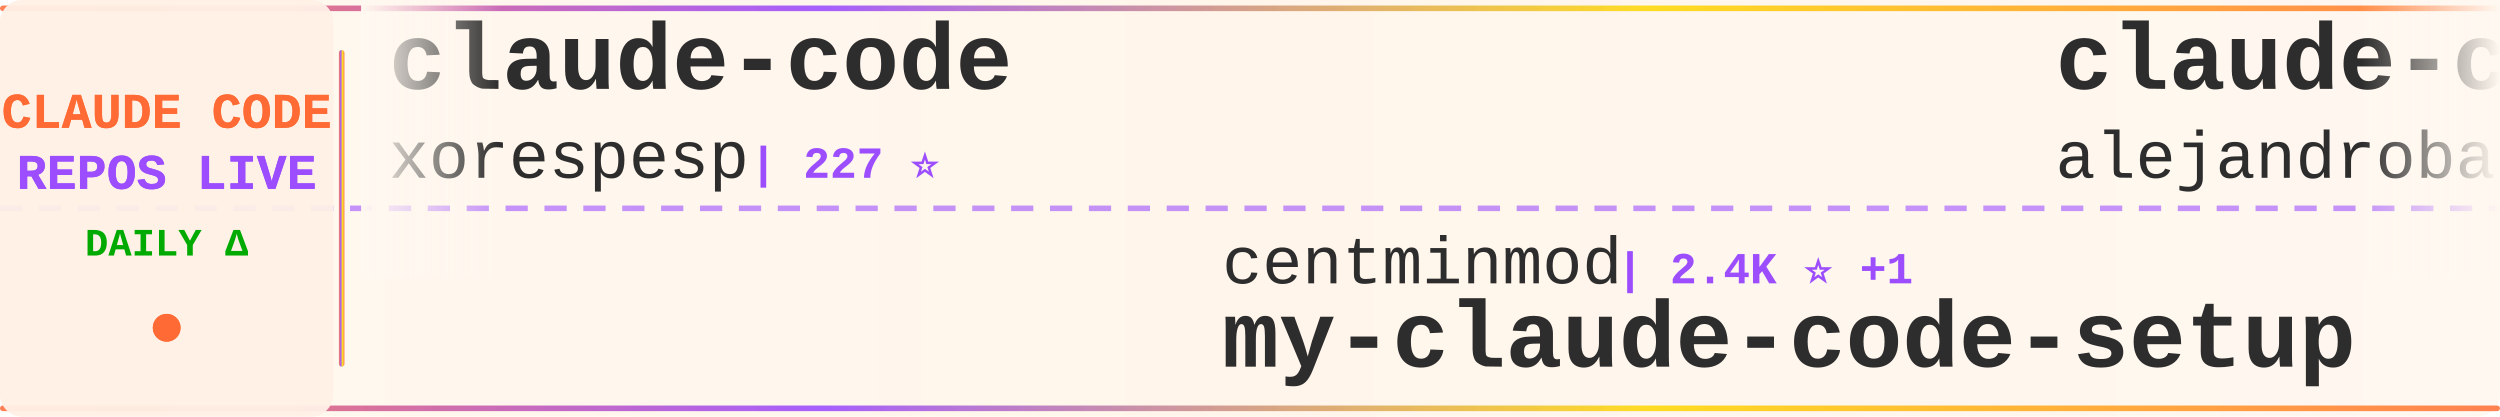
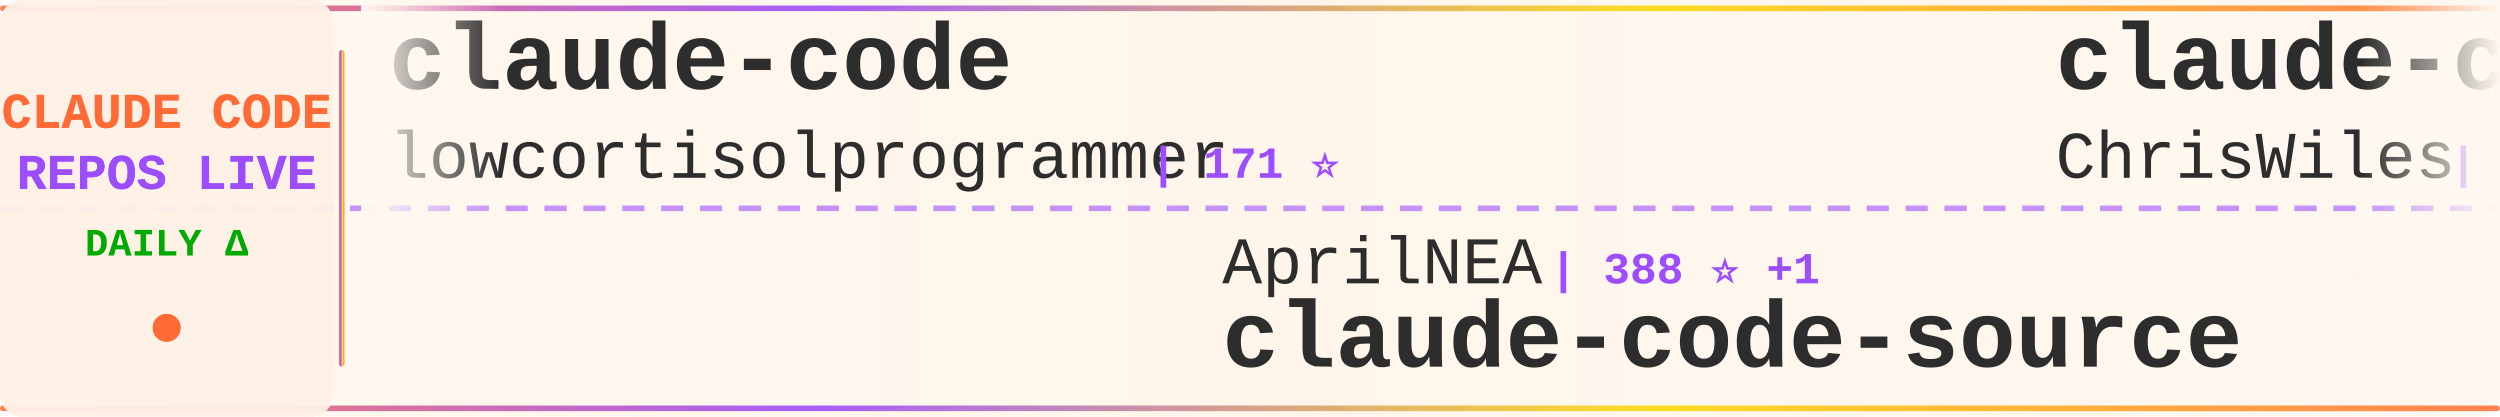
<svg xmlns="http://www.w3.org/2000/svg" width="900" height="150">
  <defs>
    <linearGradient id="tickerBg" x1="0%" y1="0%" x2="100%" y2="0%">
      <stop offset="0%" style="stop-color:#fff8f0;stop-opacity:0.98" />
      <stop offset="50%" style="stop-color:#fff5eb;stop-opacity:1" />
      <stop offset="100%" style="stop-color:#fff8f0;stop-opacity:0.98" />
    </linearGradient>
    <linearGradient id="borderGrad" x1="0%" y1="0%" x2="100%" y2="0%">
      <stop offset="0%" style="stop-color:#FF6B35;stop-opacity:0.85">
        <animate attributeName="stop-opacity" values="0.85;1;0.85" dur="2s" repeatCount="indefinite" />
      </stop>
      <stop offset="33%" style="stop-color:#9C4EFF;stop-opacity:0.9">
        <animate attributeName="stop-opacity" values="0.9;1;0.9" dur="2.2s" repeatCount="indefinite" />
      </stop>
      <stop offset="66%" style="stop-color:#FFD700;stop-opacity:0.85">
        <animate attributeName="stop-opacity" values="0.85;1;0.85" dur="1.8s" repeatCount="indefinite" />
      </stop>
      <stop offset="100%" style="stop-color:#FF6B35;stop-opacity:0.85">
        <animate attributeName="stop-opacity" values="0.85;1;0.85" dur="2s" repeatCount="indefinite" />
      </stop>
    </linearGradient>
    <filter id="textGlow">
      <feGaussianBlur stdDeviation="0.15" result="coloredBlur" />
      <feMerge>
        <feMergeNode in="coloredBlur" />
        <feMergeNode in="SourceGraphic" />
      </feMerge>
    </filter>
    <filter id="metricGlow">
      <feGaussianBlur stdDeviation="0.2" result="coloredBlur" />
      <feMerge>
        <feMergeNode in="coloredBlur" />
        <feMergeNode in="SourceGraphic" />
      </feMerge>
    </filter>
    <linearGradient id="leftFade" x1="0%" y1="0%" x2="100%" y2="0%">
      <stop offset="0%" style="stop-color:#fff8f0;stop-opacity:1" />
      <stop offset="100%" style="stop-color:#fff8f0;stop-opacity:0" />
    </linearGradient>
    <linearGradient id="rightFade" x1="0%" y1="0%" x2="100%" y2="0%">
      <stop offset="0%" style="stop-color:#fff8f0;stop-opacity:0" />
      <stop offset="100%" style="stop-color:#fff8f0;stop-opacity:1" />
    </linearGradient>
  </defs>
  <rect width="900" height="150" fill="url(#tickerBg)" rx="8" />
  <rect x="0" y="2" width="900" height="2" fill="url(#borderGrad)" rx="1" />
  <rect x="0" y="146" width="900" height="2" fill="url(#borderGrad)" rx="1" />
  <line x1="0" y1="75" x2="900" y2="75" stroke="#9C4EFF" stroke-width="2" stroke-dasharray="8 6" opacity="0.6" />
  <rect x="0" y="0" width="120" height="150" fill="#fff0e6" opacity="0.95" rx="8" />
  <text x="60" y="46" font-family="'Courier New', monospace" font-size="18" font-weight="bold" fill="#FF6B35" text-anchor="middle" filter="url(#textGlow)">
    CLAUDE CODE
  </text>
  <text x="60" y="68" font-family="'Courier New', monospace" font-size="18" font-weight="bold" fill="#9C4EFF" text-anchor="middle" filter="url(#textGlow)">
    REPOS LIVE
  </text>
  <text x="60" y="92" font-family="'Courier New', monospace" font-size="14" font-weight="bold" fill="#00aa00" text-anchor="middle">
    DAILY Δ
  </text>
  <circle cx="60" cy="118" r="5" fill="#FF6B35" filter="url(#metricGlow)">
    <animate attributeName="r" values="4;6;4" dur="1.5s" repeatCount="indefinite" />
    <animate attributeName="opacity" values="0.6;1;0.6" dur="1.5s" repeatCount="indefinite" />
  </circle>
  <rect x="122" y="18" width="2" height="114" fill="url(#borderGrad)" rx="1" />
  <clipPath id="tickerClip">
    <rect x="130" y="0" width="770" height="150" />
  </clipPath>
  <g clip-path="url(#tickerClip)">
    <g id="tickerItems">
      <animateTransform attributeName="transform" attributeType="XML" type="translate" from="0 0" to="-3000 0" dur="54s" repeatCount="indefinite" />
      <g transform="translate(0, 0)">
        <text x="140" y="32" font-family="'Courier New', monospace" font-size="34" font-weight="bold" fill="#2d2d2d">claude-code</text>
-         <text x="140" y="64" font-family="'Courier New', monospace" font-size="24" font-weight="normal" fill="#2d2d2d" opacity="1.0">xorespesp</text>
-         <text x="270" y="64" font-family="'Courier New', monospace" font-size="16" font-weight="bold" fill="#9C4EFF"> | 227 ⭐</text>
+         <text x="140" y="64" font-family="'Courier New', monospace" font-size="24" font-weight="normal" fill="#2d2d2d" opacity="1.0">lowcortisolprogrammer</text>
+         <text x="414" y="64" font-family="'Courier New', monospace" font-size="16" font-weight="bold" fill="#9C4EFF"> | 171 ⭐</text>
      </g>
      <g transform="translate(300, 0)">
-         <text x="140" y="102" font-family="'Courier New', monospace" font-size="24" font-weight="normal" fill="#2d2d2d" opacity="1.0">centminmod</text>
-         <text x="282" y="102" font-family="'Courier New', monospace" font-size="16" font-weight="bold" fill="#9C4EFF"> | 2.4K ⭐ +1</text>
-         <text x="140" y="132" font-family="'Courier New', monospace" font-size="34" font-weight="bold" fill="#2d2d2d">my-claude-code-setup</text>
+         <text x="140" y="102" font-family="'Courier New', monospace" font-size="24" font-weight="normal" fill="#2d2d2d" opacity="1.0">AprilNEA</text>
+         <text x="258" y="102" font-family="'Courier New', monospace" font-size="16" font-weight="bold" fill="#9C4EFF"> | 388 ⭐ +1</text>
+         <text x="140" y="132" font-family="'Courier New', monospace" font-size="34" font-weight="bold" fill="#2d2d2d">claude-code-source</text>
      </g>
      <g transform="translate(600, 0)">
-         <text x="140" y="32" font-family="'Courier New', monospace" font-size="34" font-weight="bold" fill="#2d2d2d">claude-code-from-source</text>
-         <text x="140" y="64" font-family="'Courier New', monospace" font-size="24" font-weight="normal" fill="#2d2d2d" opacity="1.0">alejandrobalderas</text>
-         <text x="366" y="64" font-family="'Courier New', monospace" font-size="16" font-weight="bold" fill="#9C4EFF"> | 2.2K ⭐ +3</text>
+         <text x="140" y="32" font-family="'Courier New', monospace" font-size="34" font-weight="bold" fill="#2d2d2d">claude-code-showcase</text>
+         <text x="140" y="64" font-family="'Courier New', monospace" font-size="24" font-weight="normal" fill="#2d2d2d" opacity="1.0">ChrisWiles</text>
+         <text x="282" y="64" font-family="'Courier New', monospace" font-size="16" font-weight="bold" fill="#9C4EFF"> | 6.0K ⭐ +5</text>
      </g>
      <g transform="translate(900, 0)">
-         <text x="140" y="102" font-family="'Courier New', monospace" font-size="24" font-weight="normal" fill="#2d2d2d" opacity="1.0">lowcortisolprogrammer</text>
-         <text x="414" y="102" font-family="'Courier New', monospace" font-size="16" font-weight="bold" fill="#9C4EFF"> | 171 ⭐</text>
+         <text x="140" y="102" font-family="'Courier New', monospace" font-size="24" font-weight="normal" fill="#2d2d2d" opacity="1.0">xorespesp</text>
+         <text x="270" y="102" font-family="'Courier New', monospace" font-size="16" font-weight="bold" fill="#9C4EFF"> | 227 ⭐</text>
        <text x="140" y="132" font-family="'Courier New', monospace" font-size="34" font-weight="bold" fill="#2d2d2d">claude-code</text>
      </g>
      <g transform="translate(1200, 0)">
-         <text x="140" y="32" font-family="'Courier New', monospace" font-size="34" font-weight="bold" fill="#2d2d2d">claude-code-guide</text>
-         <text x="140" y="64" font-family="'Courier New', monospace" font-size="24" font-weight="normal" fill="#2d2d2d" opacity="1.0">Cranot</text>
-         <text x="234" y="64" font-family="'Courier New', monospace" font-size="16" font-weight="bold" fill="#9C4EFF"> | 2.8K ⭐ +1</text>
+         <text x="140" y="32" font-family="'Courier New', monospace" font-size="34" font-weight="bold" fill="#2d2d2d">claude-code-rev</text>
+         <text x="140" y="64" font-family="'Courier New', monospace" font-size="24" font-weight="normal" fill="#2d2d2d" opacity="1.0">oboard</text>
+         <text x="234" y="64" font-family="'Courier New', monospace" font-size="16" font-weight="bold" fill="#9C4EFF"> | 3.2K ⭐</text>
      </g>
      <g transform="translate(1500, 0)">
-         <text x="140" y="102" font-family="'Courier New', monospace" font-size="24" font-weight="normal" fill="#2d2d2d" opacity="1.0">Windy3f3f3f3f</text>
-         <text x="318" y="102" font-family="'Courier New', monospace" font-size="16" font-weight="bold" fill="#9C4EFF"> | 2.7K ⭐ +14</text>
-         <text x="140" y="132" font-family="'Courier New', monospace" font-size="34" font-weight="bold" fill="#2d2d2d">how-claude-code-works</text>
+         <text x="140" y="102" font-family="'Courier New', monospace" font-size="24" font-weight="normal" fill="#2d2d2d" opacity="1.0">Onewon</text>
+         <text x="234" y="102" font-family="'Courier New', monospace" font-size="16" font-weight="bold" fill="#9C4EFF"> | 182 ⭐</text>
+         <text x="140" y="132" font-family="'Courier New', monospace" font-size="34" font-weight="bold" fill="#2d2d2d">claude-code</text>
      </g>
      <g transform="translate(1800, 0)">
-         <text x="140" y="32" font-family="'Courier New', monospace" font-size="34" font-weight="bold" fill="#2d2d2d">claude-code-rust</text>
-         <text x="140" y="64" font-family="'Courier New', monospace" font-size="24" font-weight="normal" fill="#2d2d2d" opacity="1.0">lorryjovens-hub</text>
-         <text x="342" y="64" font-family="'Courier New', monospace" font-size="16" font-weight="bold" fill="#9C4EFF"> | 1.6K ⭐ +1</text>
+         <text x="140" y="32" font-family="'Courier New', monospace" font-size="34" font-weight="bold" fill="#2d2d2d">claude-code-source</text>
+         <text x="140" y="64" font-family="'Courier New', monospace" font-size="24" font-weight="normal" fill="#2d2d2d" opacity="1.0">JrCx7scC</text>
+         <text x="258" y="64" font-family="'Courier New', monospace" font-size="16" font-weight="bold" fill="#9C4EFF"> | 370 ⭐</text>
      </g>
      <g transform="translate(2100, 0)">
-         <text x="140" y="102" font-family="'Courier New', monospace" font-size="24" font-weight="normal" fill="#2d2d2d" opacity="1.0">RichardAtCT</text>
-         <text x="294" y="102" font-family="'Courier New', monospace" font-size="16" font-weight="bold" fill="#9C4EFF"> | 2.7K ⭐</text>
-         <text x="140" y="132" font-family="'Courier New', monospace" font-size="34" font-weight="bold" fill="#2d2d2d">claude-code-telegram</text>
+         <text x="140" y="102" font-family="'Courier New', monospace" font-size="24" font-weight="normal" fill="#2d2d2d" opacity="1.0">anthropics</text>
+         <text x="282" y="102" font-family="'Courier New', monospace" font-size="16" font-weight="bold" fill="#9C4EFF"> | 133.2K ⭐ +240</text>
+         <text x="140" y="132" font-family="'Courier New', monospace" font-size="34" font-weight="bold" fill="#2d2d2d">claude-code</text>
      </g>
      <g transform="translate(2400, 0)">
-         <text x="140" y="32" font-family="'Courier New', monospace" font-size="34" font-weight="bold" fill="#2d2d2d">Claude-Code</text>
-         <text x="140" y="64" font-family="'Courier New', monospace" font-size="24" font-weight="normal" fill="#2d2d2d" opacity="1.0">OrcaWhisper</text>
-         <text x="294" y="64" font-family="'Courier New', monospace" font-size="16" font-weight="bold" fill="#9C4EFF"> | 78 ⭐ +2</text>
+         <text x="140" y="32" font-family="'Courier New', monospace" font-size="34" font-weight="bold" fill="#2d2d2d">claude-howto</text>
+         <text x="140" y="64" font-family="'Courier New', monospace" font-size="24" font-weight="normal" fill="#2d2d2d" opacity="1.0">luongnv89</text>
+         <text x="270" y="64" font-family="'Courier New', monospace" font-size="16" font-weight="bold" fill="#9C4EFF"> | 37.5K ⭐ +94</text>
      </g>
      <g transform="translate(2700, 0)">
-         <text x="140" y="102" font-family="'Courier New', monospace" font-size="24" font-weight="normal" fill="#2d2d2d" opacity="1.0">zstmfhy</text>
-         <text x="246" y="102" font-family="'Courier New', monospace" font-size="16" font-weight="bold" fill="#9C4EFF"> | 190 ⭐</text>
-         <text x="140" y="132" font-family="'Courier New', monospace" font-size="34" font-weight="bold" fill="#2d2d2d">Claude-code</text>
+         <text x="140" y="102" font-family="'Courier New', monospace" font-size="24" font-weight="normal" fill="#2d2d2d" opacity="1.0">nicedreamzapp</text>
+         <text x="318" y="102" font-family="'Courier New', monospace" font-size="16" font-weight="bold" fill="#9C4EFF"> | 2.8K ⭐ +17</text>
+         <text x="140" y="132" font-family="'Courier New', monospace" font-size="34" font-weight="bold" fill="#2d2d2d">claude-code-local</text>
      </g>
      <g transform="translate(3000, 0)">
        <text x="140" y="32" font-family="'Courier New', monospace" font-size="34" font-weight="bold" fill="#2d2d2d">claude-code</text>
-         <text x="140" y="64" font-family="'Courier New', monospace" font-size="24" font-weight="normal" fill="#2d2d2d" opacity="1.0">xorespesp</text>
-         <text x="270" y="64" font-family="'Courier New', monospace" font-size="16" font-weight="bold" fill="#9C4EFF"> | 227 ⭐</text>
+         <text x="140" y="64" font-family="'Courier New', monospace" font-size="24" font-weight="normal" fill="#2d2d2d" opacity="1.0">lowcortisolprogrammer</text>
+         <text x="414" y="64" font-family="'Courier New', monospace" font-size="16" font-weight="bold" fill="#9C4EFF"> | 171 ⭐</text>
      </g>
      <g transform="translate(3300, 0)">
-         <text x="140" y="102" font-family="'Courier New', monospace" font-size="24" font-weight="normal" fill="#2d2d2d" opacity="1.0">centminmod</text>
-         <text x="282" y="102" font-family="'Courier New', monospace" font-size="16" font-weight="bold" fill="#9C4EFF"> | 2.4K ⭐ +1</text>
-         <text x="140" y="132" font-family="'Courier New', monospace" font-size="34" font-weight="bold" fill="#2d2d2d">my-claude-code-setup</text>
+         <text x="140" y="102" font-family="'Courier New', monospace" font-size="24" font-weight="normal" fill="#2d2d2d" opacity="1.0">AprilNEA</text>
+         <text x="258" y="102" font-family="'Courier New', monospace" font-size="16" font-weight="bold" fill="#9C4EFF"> | 388 ⭐ +1</text>
+         <text x="140" y="132" font-family="'Courier New', monospace" font-size="34" font-weight="bold" fill="#2d2d2d">claude-code-source</text>
      </g>
      <g transform="translate(3600, 0)">
-         <text x="140" y="32" font-family="'Courier New', monospace" font-size="34" font-weight="bold" fill="#2d2d2d">claude-code-from-source</text>
-         <text x="140" y="64" font-family="'Courier New', monospace" font-size="24" font-weight="normal" fill="#2d2d2d" opacity="1.0">alejandrobalderas</text>
-         <text x="366" y="64" font-family="'Courier New', monospace" font-size="16" font-weight="bold" fill="#9C4EFF"> | 2.2K ⭐ +3</text>
+         <text x="140" y="32" font-family="'Courier New', monospace" font-size="34" font-weight="bold" fill="#2d2d2d">claude-code-showcase</text>
+         <text x="140" y="64" font-family="'Courier New', monospace" font-size="24" font-weight="normal" fill="#2d2d2d" opacity="1.0">ChrisWiles</text>
+         <text x="282" y="64" font-family="'Courier New', monospace" font-size="16" font-weight="bold" fill="#9C4EFF"> | 6.0K ⭐ +5</text>
      </g>
      <g transform="translate(3900, 0)">
-         <text x="140" y="102" font-family="'Courier New', monospace" font-size="24" font-weight="normal" fill="#2d2d2d" opacity="1.0">lowcortisolprogrammer</text>
-         <text x="414" y="102" font-family="'Courier New', monospace" font-size="16" font-weight="bold" fill="#9C4EFF"> | 171 ⭐</text>
+         <text x="140" y="102" font-family="'Courier New', monospace" font-size="24" font-weight="normal" fill="#2d2d2d" opacity="1.0">xorespesp</text>
+         <text x="270" y="102" font-family="'Courier New', monospace" font-size="16" font-weight="bold" fill="#9C4EFF"> | 227 ⭐</text>
        <text x="140" y="132" font-family="'Courier New', monospace" font-size="34" font-weight="bold" fill="#2d2d2d">claude-code</text>
      </g>
    </g>
  </g>
  <rect x="130" y="0" width="50" height="100" fill="url(#leftFade)" />
  <rect x="850" y="0" width="50" height="100" fill="url(#rightFade)" />
</svg>
